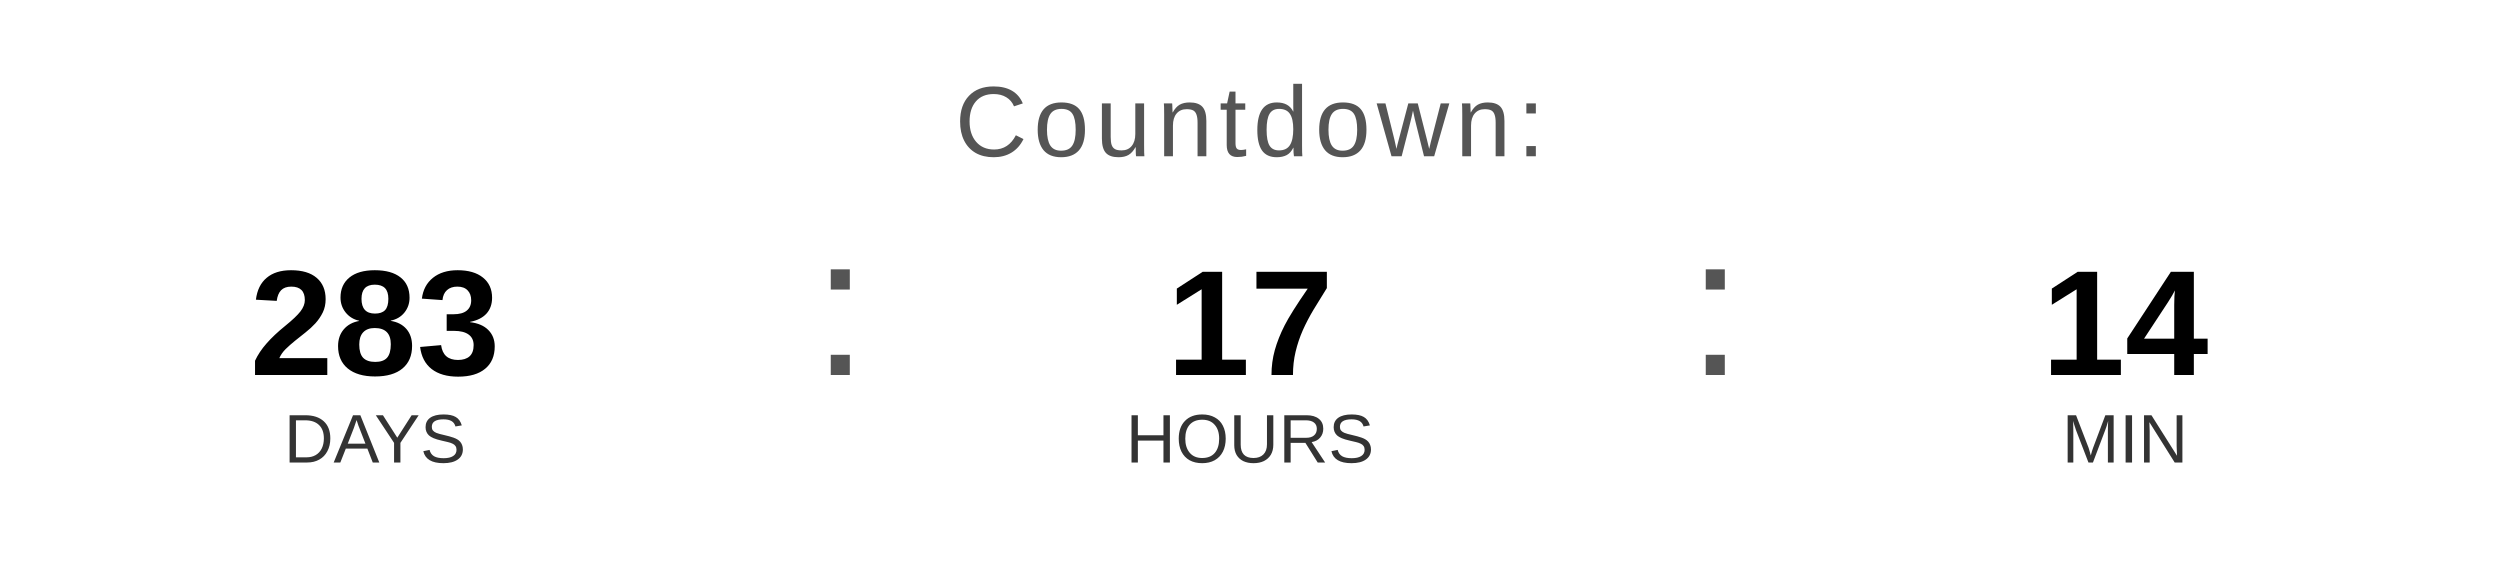
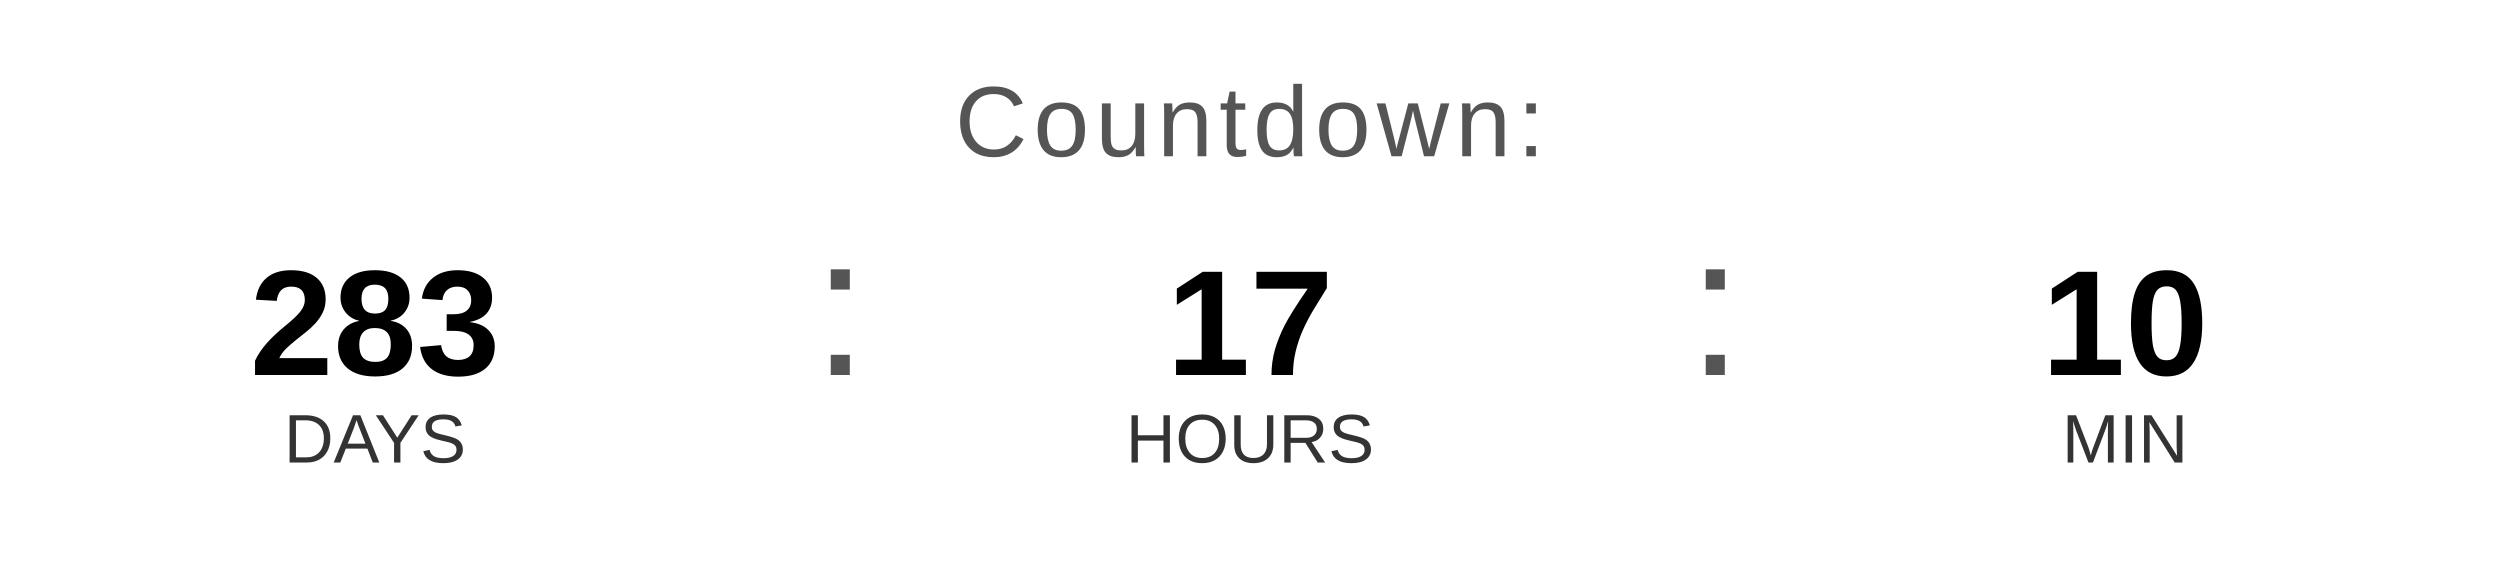
<svg xmlns="http://www.w3.org/2000/svg" width="400" height="90" viewBox="0 0 400 90">
  <text x="200" y="25" font-family="Arial, Helvetica, sans-serif" font-size="16" fill="#555555" text-anchor="middle" letter-spacing="1">
    Countdown:
  </text>
  <text x="60" y="60" font-family="Arial, Helvetica, sans-serif" font-size="24" font-weight="bold" fill="#000000" text-anchor="middle">283</text>
  <text x="60" y="74" font-family="Arial, Helvetica, sans-serif" font-size="11" fill="#333333" text-anchor="middle">DAYS</text>
  <text x="130" y="60" font-family="Arial, sans-serif" font-size="32" fill="#555555">:</text>
  <text x="200" y="60" font-family="Arial, Helvetica, sans-serif" font-size="24" font-weight="bold" fill="#000000" text-anchor="middle">17</text>
  <text x="200" y="74" font-family="Arial, Helvetica, sans-serif" font-size="11" fill="#333333" text-anchor="middle">HOURS</text>
  <text x="270" y="60" font-family="Arial, sans-serif" font-size="32" fill="#555555">:</text>
-   <text x="340" y="60" font-family="Arial, Helvetica, sans-serif" font-size="24" font-weight="bold" fill="#000000" text-anchor="middle">14</text>
+   <text x="340" y="60" font-family="Arial, Helvetica, sans-serif" font-size="24" font-weight="bold" fill="#000000" text-anchor="middle">10</text>
  <text x="340" y="74" font-family="Arial, Helvetica, sans-serif" font-size="11" fill="#333333" text-anchor="middle">MIN</text>
</svg>
